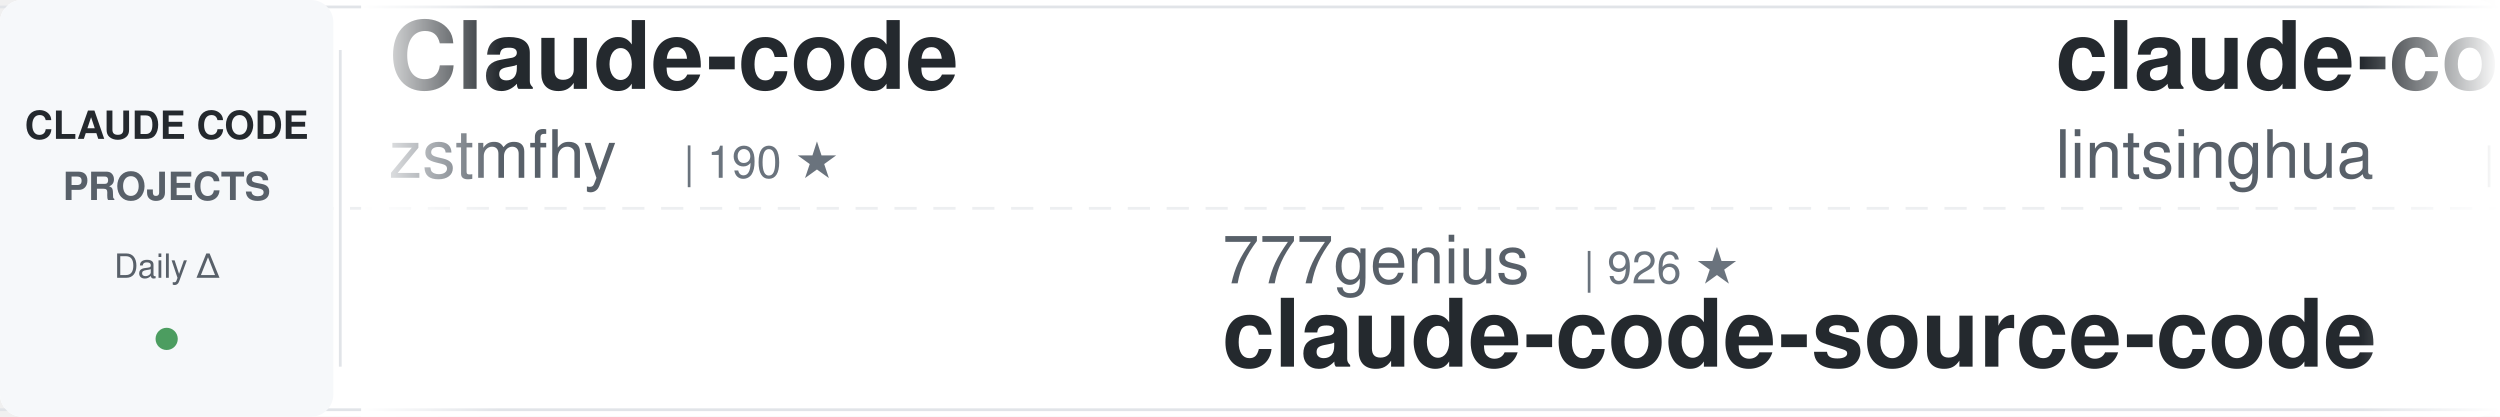
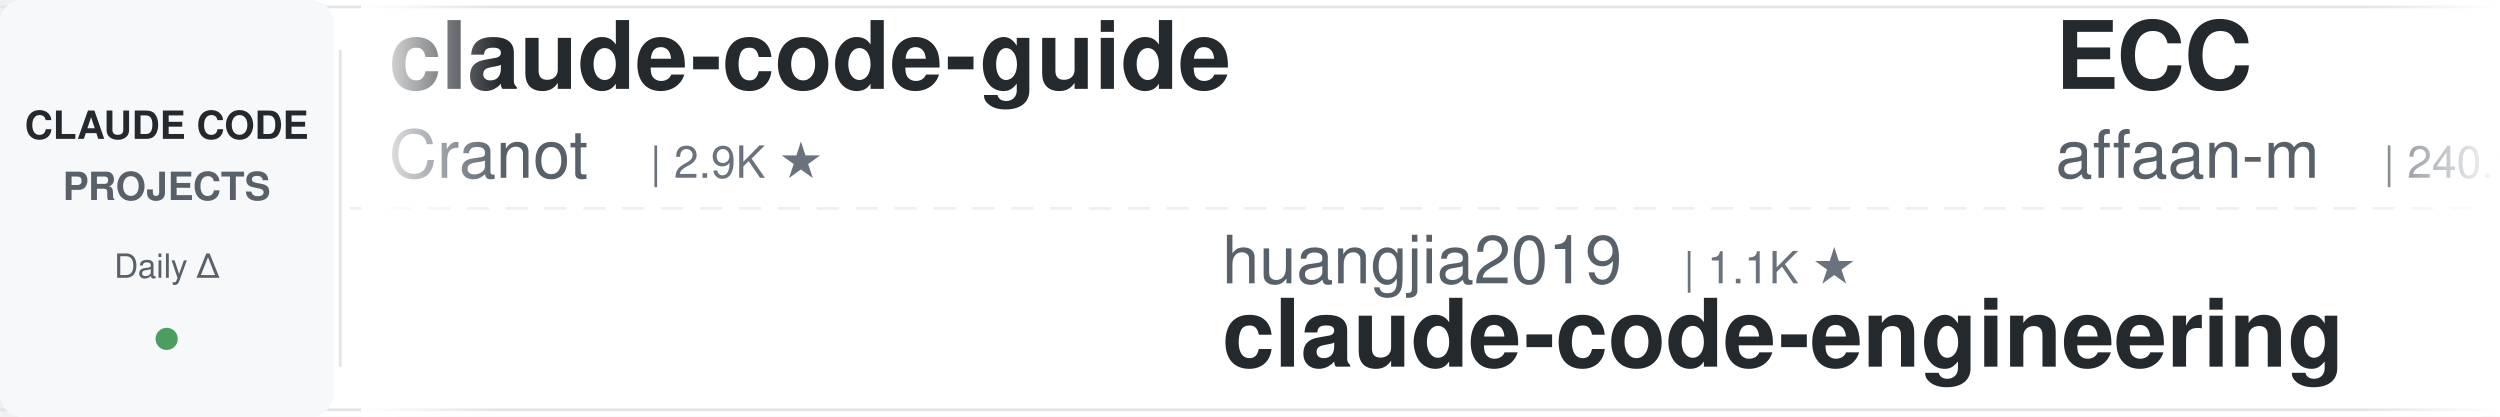
<svg xmlns="http://www.w3.org/2000/svg" width="900" height="150">
  <defs>
    <linearGradient id="awesomeLeftFade" x1="0%" y1="0%" x2="100%" y2="0%">
      <stop offset="0%" style="stop-color:#ffffff;stop-opacity:1" />
      <stop offset="100%" style="stop-color:#ffffff;stop-opacity:0" />
    </linearGradient>
    <linearGradient id="awesomeRightFade" x1="0%" y1="0%" x2="100%" y2="0%">
      <stop offset="0%" style="stop-color:#ffffff;stop-opacity:0" />
      <stop offset="100%" style="stop-color:#ffffff;stop-opacity:1" />
    </linearGradient>
  </defs>
  <rect width="900" height="150" fill="#ffffff" rx="8" />
  <rect x="0" y="2" width="900" height="1" fill="#e1e4e8" />
  <rect x="0" y="147" width="900" height="1" fill="#e1e4e8" />
  <line x1="0" y1="75" x2="900" y2="75" stroke="#e1e4e8" stroke-width="1" stroke-dasharray="8 6" opacity="0.6" />
  <rect x="0" y="0" width="120" height="150" fill="#f6f8fa" rx="8" />
  <text x="60" y="50" font-family="-apple-system, BlinkMacSystemFont, 'Segoe UI', Helvetica, Arial, sans-serif" font-size="14" font-weight="600" fill="#24292e" text-anchor="middle">CLAUDE CODE</text>
  <text x="60" y="72" font-family="-apple-system, BlinkMacSystemFont, 'Segoe UI', Helvetica, Arial, sans-serif" font-size="14" font-weight="600" fill="#586069" text-anchor="middle">PROJECTS</text>
  <text x="60" y="100" font-family="-apple-system, BlinkMacSystemFont, 'Segoe UI', Helvetica, Arial, sans-serif" font-size="12" font-weight="500" fill="#586069" text-anchor="middle">Daily Δ</text>
  <circle cx="60" cy="122" r="4" fill="#22863a" opacity="0.8" />
  <rect x="122" y="18" width="1" height="114" fill="#e1e4e8" />
  <clipPath id="awesomeTickerClip">
    <rect x="130" y="0" width="770" height="150" />
  </clipPath>
  <g clip-path="url(#awesomeTickerClip)">
    <g id="awesomeTickerItems">
      <animateTransform attributeName="transform" attributeType="XML" type="translate" from="0 0" to="-3000 0" dur="54s" repeatCount="indefinite" />
      <g transform="translate(0, 0)">
-         <text x="140" y="32" font-family="-apple-system, BlinkMacSystemFont, 'Segoe UI', Helvetica, Arial, sans-serif" font-size="34" font-weight="600" fill="#24292e">Claude-code</text>
-         <text x="140" y="64" font-family="-apple-system, BlinkMacSystemFont, 'Segoe UI', Helvetica, Arial, sans-serif" font-size="24" font-weight="400" fill="#586069">zstmfhy</text>
-         <text x="246" y="64" font-family="-apple-system, BlinkMacSystemFont, 'Segoe UI', Helvetica, Arial, sans-serif" font-size="16" font-weight="500" fill="#6a737d">| 190 ★</text>
+         <text x="140" y="32" font-family="-apple-system, BlinkMacSystemFont, 'Segoe UI', Helvetica, Arial, sans-serif" font-size="34" font-weight="600" fill="#24292e">claude-code-guide</text>
+         <text x="140" y="64" font-family="-apple-system, BlinkMacSystemFont, 'Segoe UI', Helvetica, Arial, sans-serif" font-size="24" font-weight="400" fill="#586069">Cranot</text>
+         <text x="234" y="64" font-family="-apple-system, BlinkMacSystemFont, 'Segoe UI', Helvetica, Arial, sans-serif" font-size="16" font-weight="500" fill="#6a737d">| 2.9K ★</text>
      </g>
      <g transform="translate(300, 0)">
-         <text x="140" y="102" font-family="-apple-system, BlinkMacSystemFont, 'Segoe UI', Helvetica, Arial, sans-serif" font-size="24" font-weight="400" fill="#586069">777genius</text>
-         <text x="270" y="102" font-family="-apple-system, BlinkMacSystemFont, 'Segoe UI', Helvetica, Arial, sans-serif" font-size="16" font-weight="500" fill="#6a737d">| 926 ★</text>
-         <text x="140" y="132" font-family="-apple-system, BlinkMacSystemFont, 'Segoe UI', Helvetica, Arial, sans-serif" font-size="34" font-weight="600" fill="#24292e">claude-code-source-code</text>
+         <text x="140" y="102" font-family="-apple-system, BlinkMacSystemFont, 'Segoe UI', Helvetica, Arial, sans-serif" font-size="24" font-weight="400" fill="#586069">huangjia2019</text>
+         <text x="306" y="102" font-family="-apple-system, BlinkMacSystemFont, 'Segoe UI', Helvetica, Arial, sans-serif" font-size="16" font-weight="500" fill="#6a737d">| 1.1K ★</text>
+         <text x="140" y="132" font-family="-apple-system, BlinkMacSystemFont, 'Segoe UI', Helvetica, Arial, sans-serif" font-size="34" font-weight="600" fill="#24292e">claude-code-engineering</text>
      </g>
      <g transform="translate(600, 0)">
-         <text x="140" y="32" font-family="-apple-system, BlinkMacSystemFont, 'Segoe UI', Helvetica, Arial, sans-serif" font-size="34" font-weight="600" fill="#24292e">claude-code-book</text>
-         <text x="140" y="64" font-family="-apple-system, BlinkMacSystemFont, 'Segoe UI', Helvetica, Arial, sans-serif" font-size="24" font-weight="400" fill="#586069">lintsinghua</text>
-         <text x="294" y="64" font-family="-apple-system, BlinkMacSystemFont, 'Segoe UI', Helvetica, Arial, sans-serif" font-size="16" font-weight="500" fill="#6a737d">| 4.1K ★</text>
+         <text x="140" y="32" font-family="-apple-system, BlinkMacSystemFont, 'Segoe UI', Helvetica, Arial, sans-serif" font-size="34" font-weight="600" fill="#24292e">ECC</text>
+         <text x="140" y="64" font-family="-apple-system, BlinkMacSystemFont, 'Segoe UI', Helvetica, Arial, sans-serif" font-size="24" font-weight="400" fill="#586069">affaan-m</text>
+         <text x="258" y="64" font-family="-apple-system, BlinkMacSystemFont, 'Segoe UI', Helvetica, Arial, sans-serif" font-size="16" font-weight="500" fill="#6a737d">| 240.1K ★</text>
+         <text x="353" y="64" font-family="-apple-system, BlinkMacSystemFont, 'Segoe UI', Helvetica, Arial, sans-serif" font-size="16" font-weight="500" fill="#22863a"> +11</text>
      </g>
      <g transform="translate(900, 0)">
-         <text x="140" y="102" font-family="-apple-system, BlinkMacSystemFont, 'Segoe UI', Helvetica, Arial, sans-serif" font-size="24" font-weight="400" fill="#586069">kodu-ai</text>
-         <text x="246" y="102" font-family="-apple-system, BlinkMacSystemFont, 'Segoe UI', Helvetica, Arial, sans-serif" font-size="16" font-weight="500" fill="#6a737d">| 5.2K ★</text>
-         <text x="140" y="132" font-family="-apple-system, BlinkMacSystemFont, 'Segoe UI', Helvetica, Arial, sans-serif" font-size="34" font-weight="600" fill="#24292e">claude-coder</text>
+         <text x="140" y="102" font-family="-apple-system, BlinkMacSystemFont, 'Segoe UI', Helvetica, Arial, sans-serif" font-size="24" font-weight="400" fill="#586069">JrCx7scC</text>
+         <text x="258" y="102" font-family="-apple-system, BlinkMacSystemFont, 'Segoe UI', Helvetica, Arial, sans-serif" font-size="16" font-weight="500" fill="#6a737d">| 373 ★</text>
+         <text x="140" y="132" font-family="-apple-system, BlinkMacSystemFont, 'Segoe UI', Helvetica, Arial, sans-serif" font-size="34" font-weight="600" fill="#24292e">claude-code-source</text>
      </g>
      <g transform="translate(1200, 0)">
-         <text x="140" y="32" font-family="-apple-system, BlinkMacSystemFont, 'Segoe UI', Helvetica, Arial, sans-serif" font-size="34" font-weight="600" fill="#24292e">claude-code-action</text>
-         <text x="140" y="64" font-family="-apple-system, BlinkMacSystemFont, 'Segoe UI', Helvetica, Arial, sans-serif" font-size="24" font-weight="400" fill="#586069">anthropics</text>
-         <text x="282" y="64" font-family="-apple-system, BlinkMacSystemFont, 'Segoe UI', Helvetica, Arial, sans-serif" font-size="16" font-weight="500" fill="#6a737d">| 8.6K ★</text>
+         <text x="140" y="32" font-family="-apple-system, BlinkMacSystemFont, 'Segoe UI', Helvetica, Arial, sans-serif" font-size="34" font-weight="600" fill="#24292e">claude-code-settings</text>
+         <text x="140" y="64" font-family="-apple-system, BlinkMacSystemFont, 'Segoe UI', Helvetica, Arial, sans-serif" font-size="24" font-weight="400" fill="#586069">feiskyer</text>
+         <text x="258" y="64" font-family="-apple-system, BlinkMacSystemFont, 'Segoe UI', Helvetica, Arial, sans-serif" font-size="16" font-weight="500" fill="#6a737d">| 1.6K ★</text>
      </g>
      <g transform="translate(1500, 0)">
-         <text x="140" y="102" font-family="-apple-system, BlinkMacSystemFont, 'Segoe UI', Helvetica, Arial, sans-serif" font-size="24" font-weight="400" fill="#586069">liuup</text>
-         <text x="222" y="102" font-family="-apple-system, BlinkMacSystemFont, 'Segoe UI', Helvetica, Arial, sans-serif" font-size="16" font-weight="500" fill="#6a737d">| 3.8K ★</text>
-         <text x="299" y="102" font-family="-apple-system, BlinkMacSystemFont, 'Segoe UI', Helvetica, Arial, sans-serif" font-size="16" font-weight="500" fill="#22863a"> +2</text>
-         <text x="140" y="132" font-family="-apple-system, BlinkMacSystemFont, 'Segoe UI', Helvetica, Arial, sans-serif" font-size="34" font-weight="600" fill="#24292e">claude-code-analysis</text>
+         <text x="140" y="102" font-family="-apple-system, BlinkMacSystemFont, 'Segoe UI', Helvetica, Arial, sans-serif" font-size="24" font-weight="400" fill="#586069">nicedreamzapp</text>
+         <text x="318" y="102" font-family="-apple-system, BlinkMacSystemFont, 'Segoe UI', Helvetica, Arial, sans-serif" font-size="16" font-weight="500" fill="#6a737d">| 3.2K ★</text>
+         <text x="140" y="132" font-family="-apple-system, BlinkMacSystemFont, 'Segoe UI', Helvetica, Arial, sans-serif" font-size="34" font-weight="600" fill="#24292e">claude-code-local</text>
      </g>
      <g transform="translate(1800, 0)">
-         <text x="140" y="32" font-family="-apple-system, BlinkMacSystemFont, 'Segoe UI', Helvetica, Arial, sans-serif" font-size="34" font-weight="600" fill="#24292e">claude-code-reverse</text>
-         <text x="140" y="64" font-family="-apple-system, BlinkMacSystemFont, 'Segoe UI', Helvetica, Arial, sans-serif" font-size="24" font-weight="400" fill="#586069">Yuyz0112</text>
-         <text x="258" y="64" font-family="-apple-system, BlinkMacSystemFont, 'Segoe UI', Helvetica, Arial, sans-serif" font-size="16" font-weight="500" fill="#6a737d">| 2.4K ★</text>
+         <text x="140" y="32" font-family="-apple-system, BlinkMacSystemFont, 'Segoe UI', Helvetica, Arial, sans-serif" font-size="34" font-weight="600" fill="#24292e">claude-code-prompts</text>
+         <text x="140" y="64" font-family="-apple-system, BlinkMacSystemFont, 'Segoe UI', Helvetica, Arial, sans-serif" font-size="24" font-weight="400" fill="#586069">repowise-dev</text>
+         <text x="306" y="64" font-family="-apple-system, BlinkMacSystemFont, 'Segoe UI', Helvetica, Arial, sans-serif" font-size="16" font-weight="500" fill="#6a737d">| 1.2K ★</text>
      </g>
      <g transform="translate(2100, 0)">
-         <text x="140" y="102" font-family="-apple-system, BlinkMacSystemFont, 'Segoe UI', Helvetica, Arial, sans-serif" font-size="24" font-weight="400" fill="#586069">anthropics</text>
-         <text x="282" y="102" font-family="-apple-system, BlinkMacSystemFont, 'Segoe UI', Helvetica, Arial, sans-serif" font-size="16" font-weight="500" fill="#6a737d">| 945 ★</text>
-         <text x="140" y="132" font-family="-apple-system, BlinkMacSystemFont, 'Segoe UI', Helvetica, Arial, sans-serif" font-size="34" font-weight="600" fill="#24292e">claude-code-base-action</text>
+         <text x="140" y="102" font-family="-apple-system, BlinkMacSystemFont, 'Segoe UI', Helvetica, Arial, sans-serif" font-size="24" font-weight="400" fill="#586069">Donchitos</text>
+         <text x="270" y="102" font-family="-apple-system, BlinkMacSystemFont, 'Segoe UI', Helvetica, Arial, sans-serif" font-size="16" font-weight="500" fill="#6a737d">| 23.9K ★</text>
+         <text x="356" y="102" font-family="-apple-system, BlinkMacSystemFont, 'Segoe UI', Helvetica, Arial, sans-serif" font-size="16" font-weight="500" fill="#22863a"> +1</text>
+         <text x="140" y="132" font-family="-apple-system, BlinkMacSystemFont, 'Segoe UI', Helvetica, Arial, sans-serif" font-size="34" font-weight="600" fill="#24292e">Claude-Code-Game-Studios</text>
      </g>
      <g transform="translate(2400, 0)">
-         <text x="140" y="32" font-family="-apple-system, BlinkMacSystemFont, 'Segoe UI', Helvetica, Arial, sans-serif" font-size="34" font-weight="600" fill="#24292e">claude-code-video-toolki...</text>
-         <text x="140" y="64" font-family="-apple-system, BlinkMacSystemFont, 'Segoe UI', Helvetica, Arial, sans-serif" font-size="24" font-weight="400" fill="#586069">digitalsamba</text>
-         <text x="306" y="64" font-family="-apple-system, BlinkMacSystemFont, 'Segoe UI', Helvetica, Arial, sans-serif" font-size="16" font-weight="500" fill="#6a737d">| 1.9K ★</text>
+         <text x="140" y="32" font-family="-apple-system, BlinkMacSystemFont, 'Segoe UI', Helvetica, Arial, sans-serif" font-size="34" font-weight="600" fill="#24292e">arcads-claude-code</text>
+         <text x="140" y="64" font-family="-apple-system, BlinkMacSystemFont, 'Segoe UI', Helvetica, Arial, sans-serif" font-size="24" font-weight="400" fill="#586069">krusemediallc</text>
+         <text x="318" y="64" font-family="-apple-system, BlinkMacSystemFont, 'Segoe UI', Helvetica, Arial, sans-serif" font-size="16" font-weight="500" fill="#6a737d">| 1.2K ★</text>
      </g>
      <g transform="translate(2700, 0)">
-         <text x="140" y="102" font-family="-apple-system, BlinkMacSystemFont, 'Segoe UI', Helvetica, Arial, sans-serif" font-size="24" font-weight="400" fill="#586069">luyao618</text>
-         <text x="258" y="102" font-family="-apple-system, BlinkMacSystemFont, 'Segoe UI', Helvetica, Arial, sans-serif" font-size="16" font-weight="500" fill="#6a737d">| 1.7K ★</text>
-         <text x="140" y="132" font-family="-apple-system, BlinkMacSystemFont, 'Segoe UI', Helvetica, Arial, sans-serif" font-size="34" font-weight="600" fill="#24292e">Claude-Code-Source-Study</text>
+         <text x="140" y="102" font-family="-apple-system, BlinkMacSystemFont, 'Segoe UI', Helvetica, Arial, sans-serif" font-size="24" font-weight="400" fill="#586069">ghuntley</text>
+         <text x="258" y="102" font-family="-apple-system, BlinkMacSystemFont, 'Segoe UI', Helvetica, Arial, sans-serif" font-size="16" font-weight="500" fill="#6a737d">| 989 ★</text>
+         <text x="140" y="132" font-family="-apple-system, BlinkMacSystemFont, 'Segoe UI', Helvetica, Arial, sans-serif" font-size="34" font-weight="600" fill="#24292e">claude-code-source-code-...</text>
      </g>
      <g transform="translate(3000, 0)">
-         <text x="140" y="32" font-family="-apple-system, BlinkMacSystemFont, 'Segoe UI', Helvetica, Arial, sans-serif" font-size="34" font-weight="600" fill="#24292e">Claude-code</text>
-         <text x="140" y="64" font-family="-apple-system, BlinkMacSystemFont, 'Segoe UI', Helvetica, Arial, sans-serif" font-size="24" font-weight="400" fill="#586069">zstmfhy</text>
-         <text x="246" y="64" font-family="-apple-system, BlinkMacSystemFont, 'Segoe UI', Helvetica, Arial, sans-serif" font-size="16" font-weight="500" fill="#6a737d">| 190 ★</text>
+         <text x="140" y="32" font-family="-apple-system, BlinkMacSystemFont, 'Segoe UI', Helvetica, Arial, sans-serif" font-size="34" font-weight="600" fill="#24292e">claude-code-guide</text>
+         <text x="140" y="64" font-family="-apple-system, BlinkMacSystemFont, 'Segoe UI', Helvetica, Arial, sans-serif" font-size="24" font-weight="400" fill="#586069">Cranot</text>
+         <text x="234" y="64" font-family="-apple-system, BlinkMacSystemFont, 'Segoe UI', Helvetica, Arial, sans-serif" font-size="16" font-weight="500" fill="#6a737d">| 2.9K ★</text>
      </g>
      <g transform="translate(3300, 0)">
-         <text x="140" y="102" font-family="-apple-system, BlinkMacSystemFont, 'Segoe UI', Helvetica, Arial, sans-serif" font-size="24" font-weight="400" fill="#586069">777genius</text>
-         <text x="270" y="102" font-family="-apple-system, BlinkMacSystemFont, 'Segoe UI', Helvetica, Arial, sans-serif" font-size="16" font-weight="500" fill="#6a737d">| 926 ★</text>
-         <text x="140" y="132" font-family="-apple-system, BlinkMacSystemFont, 'Segoe UI', Helvetica, Arial, sans-serif" font-size="34" font-weight="600" fill="#24292e">claude-code-source-code</text>
+         <text x="140" y="102" font-family="-apple-system, BlinkMacSystemFont, 'Segoe UI', Helvetica, Arial, sans-serif" font-size="24" font-weight="400" fill="#586069">huangjia2019</text>
+         <text x="306" y="102" font-family="-apple-system, BlinkMacSystemFont, 'Segoe UI', Helvetica, Arial, sans-serif" font-size="16" font-weight="500" fill="#6a737d">| 1.1K ★</text>
+         <text x="140" y="132" font-family="-apple-system, BlinkMacSystemFont, 'Segoe UI', Helvetica, Arial, sans-serif" font-size="34" font-weight="600" fill="#24292e">claude-code-engineering</text>
      </g>
      <g transform="translate(3600, 0)">
-         <text x="140" y="32" font-family="-apple-system, BlinkMacSystemFont, 'Segoe UI', Helvetica, Arial, sans-serif" font-size="34" font-weight="600" fill="#24292e">claude-code-book</text>
-         <text x="140" y="64" font-family="-apple-system, BlinkMacSystemFont, 'Segoe UI', Helvetica, Arial, sans-serif" font-size="24" font-weight="400" fill="#586069">lintsinghua</text>
-         <text x="294" y="64" font-family="-apple-system, BlinkMacSystemFont, 'Segoe UI', Helvetica, Arial, sans-serif" font-size="16" font-weight="500" fill="#6a737d">| 4.1K ★</text>
+         <text x="140" y="32" font-family="-apple-system, BlinkMacSystemFont, 'Segoe UI', Helvetica, Arial, sans-serif" font-size="34" font-weight="600" fill="#24292e">ECC</text>
+         <text x="140" y="64" font-family="-apple-system, BlinkMacSystemFont, 'Segoe UI', Helvetica, Arial, sans-serif" font-size="24" font-weight="400" fill="#586069">affaan-m</text>
+         <text x="258" y="64" font-family="-apple-system, BlinkMacSystemFont, 'Segoe UI', Helvetica, Arial, sans-serif" font-size="16" font-weight="500" fill="#6a737d">| 240.1K ★</text>
+         <text x="353" y="64" font-family="-apple-system, BlinkMacSystemFont, 'Segoe UI', Helvetica, Arial, sans-serif" font-size="16" font-weight="500" fill="#22863a"> +11</text>
      </g>
      <g transform="translate(3900, 0)">
-         <text x="140" y="102" font-family="-apple-system, BlinkMacSystemFont, 'Segoe UI', Helvetica, Arial, sans-serif" font-size="24" font-weight="400" fill="#586069">kodu-ai</text>
-         <text x="246" y="102" font-family="-apple-system, BlinkMacSystemFont, 'Segoe UI', Helvetica, Arial, sans-serif" font-size="16" font-weight="500" fill="#6a737d">| 5.2K ★</text>
-         <text x="140" y="132" font-family="-apple-system, BlinkMacSystemFont, 'Segoe UI', Helvetica, Arial, sans-serif" font-size="34" font-weight="600" fill="#24292e">claude-coder</text>
+         <text x="140" y="102" font-family="-apple-system, BlinkMacSystemFont, 'Segoe UI', Helvetica, Arial, sans-serif" font-size="24" font-weight="400" fill="#586069">JrCx7scC</text>
+         <text x="258" y="102" font-family="-apple-system, BlinkMacSystemFont, 'Segoe UI', Helvetica, Arial, sans-serif" font-size="16" font-weight="500" fill="#6a737d">| 373 ★</text>
+         <text x="140" y="132" font-family="-apple-system, BlinkMacSystemFont, 'Segoe UI', Helvetica, Arial, sans-serif" font-size="34" font-weight="600" fill="#24292e">claude-code-source</text>
      </g>
    </g>
  </g>
  <rect x="130" y="0" width="50" height="150" fill="url(#awesomeLeftFade)" />
  <rect x="850" y="0" width="50" height="150" fill="url(#awesomeRightFade)" />
</svg>
